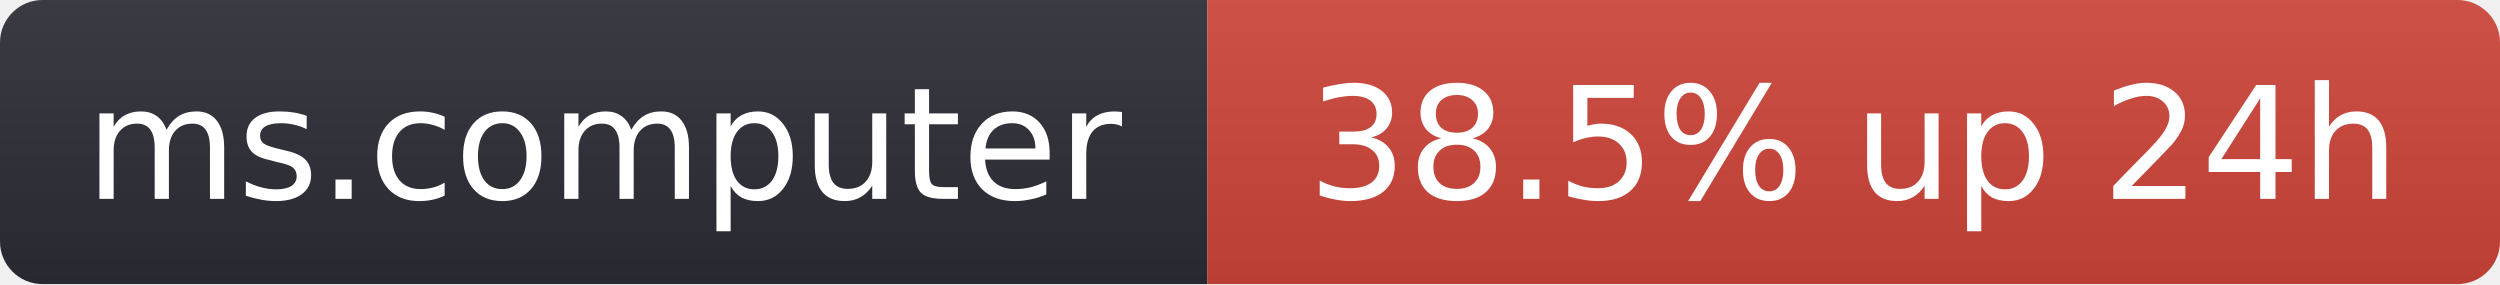
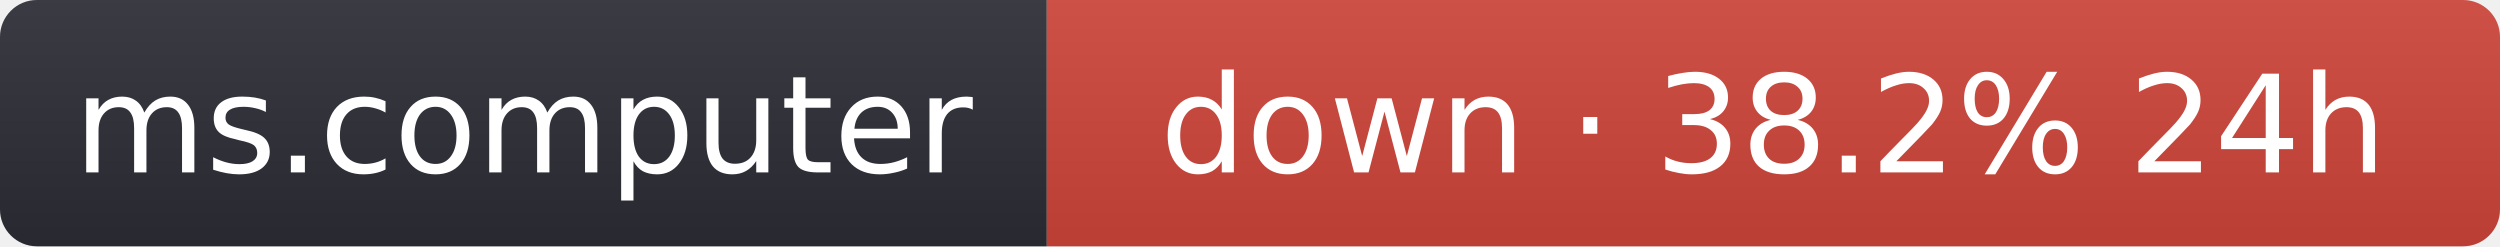
- <svg xmlns="http://www.w3.org/2000/svg" width="176" height="20" role="img" aria-label="ms.computer: 38.5% up 24h">
+ <svg xmlns="http://www.w3.org/2000/svg" width="203" height="20" role="img" aria-label="ms.computer: down · 38.2% 24h">
  <linearGradient id="s" x2="0" y2="100%">
    <stop offset="0" stop-color="#bbb" stop-opacity=".1" />
    <stop offset="1" stop-opacity=".1" />
  </linearGradient>
  <clipPath id="r">
-     <rect width="176" height="20" rx="3" fill="#fff" />
+     <rect width="203" height="20" rx="3" fill="#fff" />
  </clipPath>
  <g clip-path="url(#r)">
    <rect width="85" height="20" fill="#2b2d35" />
-     <rect x="85" width="91" height="20" fill="#d0453a" />
-     <rect width="176" height="20" fill="url(#s)" />
+     <rect x="85" width="118" height="20" fill="#d0453a" />
+     <rect width="203" height="20" fill="url(#s)" />
  </g>
  <g fill="#fff" text-anchor="middle" font-family="Verdana,Geneva,DejaVu Sans,sans-serif" font-size="11">
    <text x="42.5" y="14">ms.computer</text>
-     <text x="130.5" y="14">38.5% up 24h</text>
+     <text x="144" y="14">down · 38.2% 24h</text>
  </g>
</svg>
